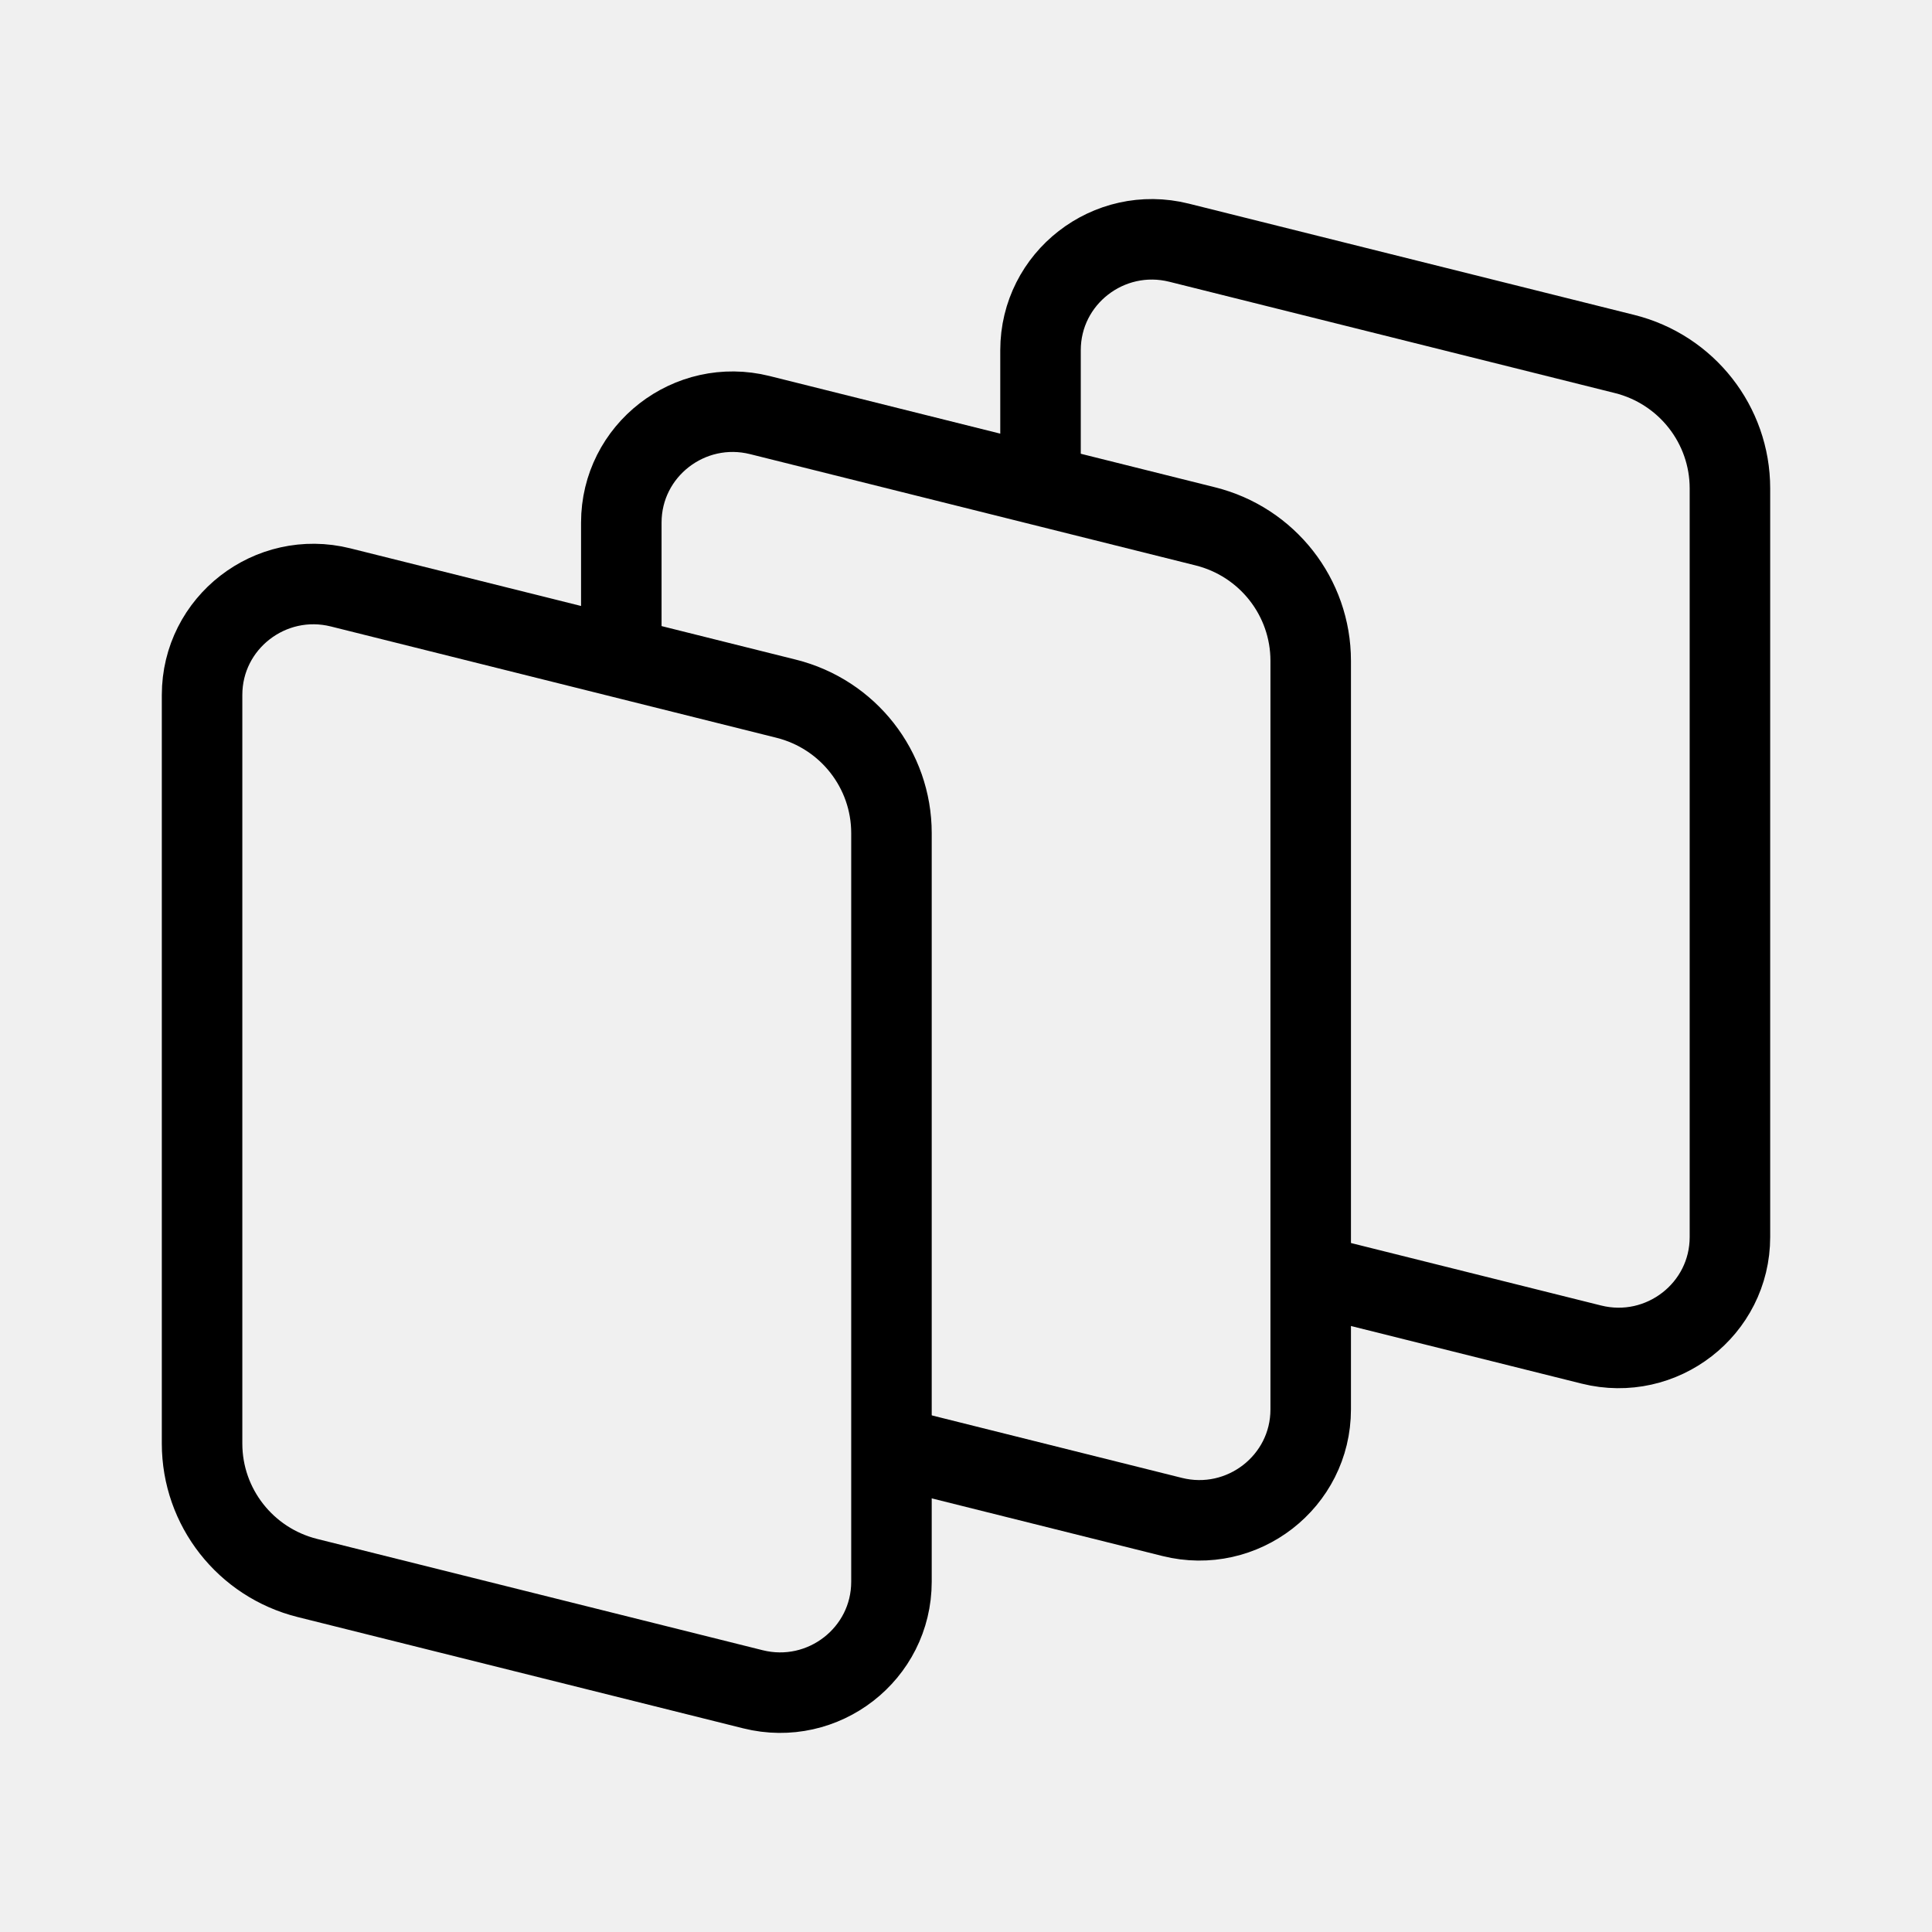
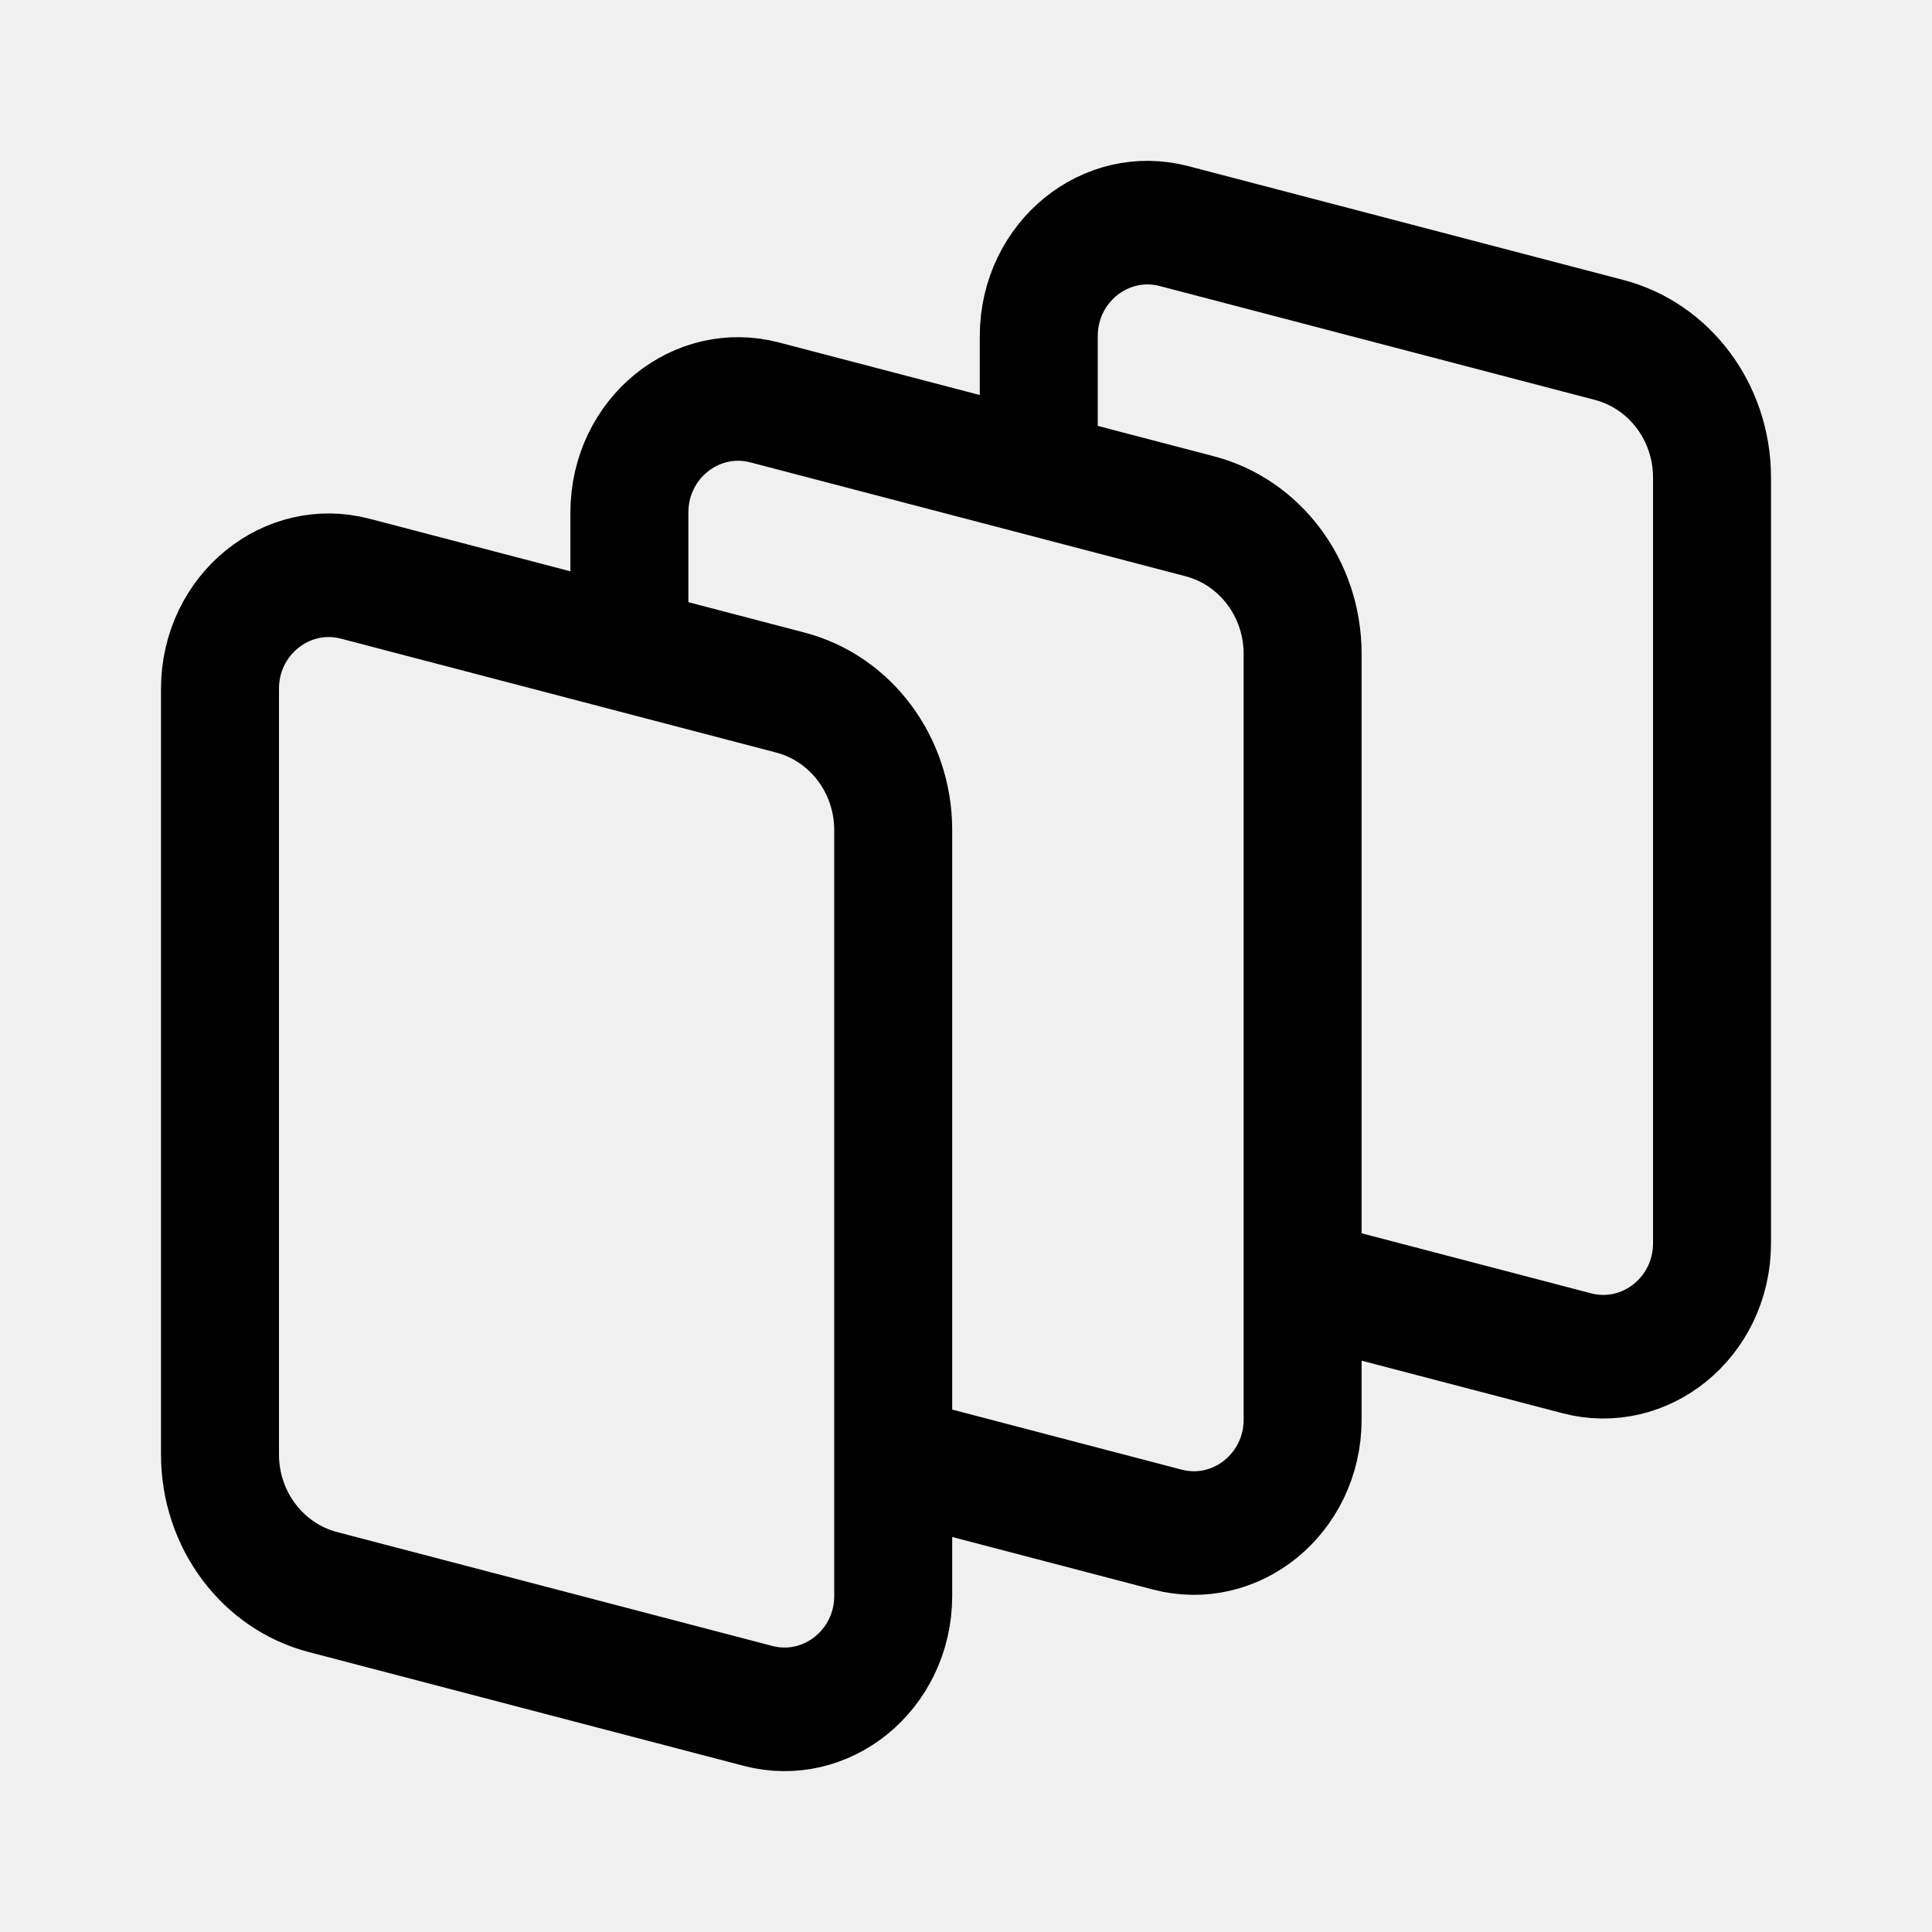
<svg xmlns="http://www.w3.org/2000/svg" width="192" height="192" viewBox="0 0 192 192" fill="none" version="1.1" id="svg1011" xml:space="preserve">
  <defs id="defs1009">
    <clipPath id="a">
      <path fill="#fff" d="M0 0h192v192H0z" id="path1006" />
    </clipPath>
    <filter id="mask-powermask-path-effect5363_inverse" style="color-interpolation-filters:sRGB" height="100" width="100" x="-50" y="-50">
      <feColorMatrix id="mask-powermask-path-effect5363_primitive1" values="1" type="saturate" result="fbSourceGraphic" />
      <feColorMatrix id="mask-powermask-path-effect5363_primitive2" values="-1 0 0 0 1 0 -1 0 0 1 0 0 -1 0 1 0 0 0 1 0 " in="fbSourceGraphic" />
    </filter>
    <filter id="mask-powermask-path-effect5414_inverse" style="color-interpolation-filters:sRGB" height="100" width="100" x="-50" y="-50">
      <feColorMatrix id="mask-powermask-path-effect5414_primitive1" values="1" type="saturate" result="fbSourceGraphic" />
      <feColorMatrix id="mask-powermask-path-effect5414_primitive2" values="-1 0 0 0 1 0 -1 0 0 1 0 0 -1 0 1 0 0 0 1 0 " in="fbSourceGraphic" />
    </filter>
    <filter id="mask-powermask-path-effect5444_inverse" style="color-interpolation-filters:sRGB" height="100" width="100" x="-50" y="-50">
      <feColorMatrix id="mask-powermask-path-effect5444_primitive1" values="1" type="saturate" result="fbSourceGraphic" />
      <feColorMatrix id="mask-powermask-path-effect5444_primitive2" values="-1 0 0 0 1 0 -1 0 0 1 0 0 -1 0 1 0 0 0 1 0 " in="fbSourceGraphic" />
    </filter>
    <filter id="mask-powermask-path-effect5462_inverse" style="color-interpolation-filters:sRGB" height="100" width="100" x="-50" y="-50">
      <feColorMatrix id="mask-powermask-path-effect5462_primitive1" values="1" type="saturate" result="fbSourceGraphic" />
      <feColorMatrix id="mask-powermask-path-effect5462_primitive2" values="-1 0 0 0 1 0 -1 0 0 1 0 0 -1 0 1 0 0 0 1 0 " in="fbSourceGraphic" />
    </filter>
    <filter id="mask-powermask-path-effect5473_inverse" style="color-interpolation-filters:sRGB" height="100" width="100" x="-50" y="-50">
      <feColorMatrix id="mask-powermask-path-effect5473_primitive1" values="1" type="saturate" result="fbSourceGraphic" />
      <feColorMatrix id="mask-powermask-path-effect5473_primitive2" values="-1 0 0 0 1 0 -1 0 0 1 0 0 -1 0 1 0 0 0 1 0 " in="fbSourceGraphic" />
    </filter>
    <filter id="mask-powermask-path-effect7499_inverse" style="color-interpolation-filters:sRGB" height="100" width="100" x="-50" y="-50">
      <feColorMatrix id="mask-powermask-path-effect7499_primitive1" values="1" type="saturate" result="fbSourceGraphic" />
      <feColorMatrix id="mask-powermask-path-effect7499_primitive2" values="-1 0 0 0 1 0 -1 0 0 1 0 0 -1 0 1 0 0 0 1 0 " in="fbSourceGraphic" />
    </filter>
    <filter id="mask-powermask-path-effect7510_inverse" style="color-interpolation-filters:sRGB" height="100" width="100" x="-50" y="-50">
      <feColorMatrix id="mask-powermask-path-effect7510_primitive1" values="1" type="saturate" result="fbSourceGraphic" />
      <feColorMatrix id="mask-powermask-path-effect7510_primitive2" values="-1 0 0 0 1 0 -1 0 0 1 0 0 -1 0 1 0 0 0 1 0 " in="fbSourceGraphic" />
    </filter>
  </defs>
-   <g id="g5331" transform="matrix(2.595997,0,0,2.595997,-18.22479,-18.22132)" style="fill:none;fill-opacity:1;stroke:#000000;stroke-width:3.082;stroke-linecap:round;stroke-linejoin:round;stroke-dasharray:none;stroke-opacity:1">
-     <path d="M 46.853,24.746 V 20.427 c 0,-2.763 2.611,-4.789 5.304,-4.117 l 17.054,4.26 c 2.371,0.592 4.034,2.713 4.034,5.146 v 28.658 c 0,2.763 -2.611,4.789 -5.304,4.117 L 57.852,55.971" fill="#ffffff" id="path7425" style="display:inline;fill:none;fill-opacity:1;stroke:#000000;stroke-width:3.082;stroke-linecap:round;stroke-linejoin:round;stroke-dasharray:none;stroke-opacity:1" clip-path="none" />
-     <path d="M 30.805,31.181 V 27.026 c 0,-2.763 2.611,-4.789 5.304,-4.117 l 17.054,4.26 c 2.371,0.592 4.033,2.713 4.033,5.146 v 28.658 c 0,2.763 -2.611,4.789 -5.304,4.117 L 41.759,62.558" fill="#ffffff" id="path5197" style="display:inline;fill:none;fill-opacity:1;stroke:#000000;stroke-width:3.082;stroke-linecap:square;stroke-linejoin:round;stroke-dasharray:none;stroke-opacity:1" clip-path="none" />
-     <path d="m 18.789,67.427 c -2.371,-0.592 -4.033,-2.713 -4.033,-5.146 V 33.623 c 0,-2.763 2.611,-4.789 5.304,-4.117 l 17.054,4.26 c 2.371,0.592 4.033,2.713 4.033,5.146 v 28.658 c 0,2.763 -2.611,4.789 -5.304,4.117 z" fill="#ffffff" id="path5195" style="display:inline;fill:none;fill-opacity:1;stroke:#000000;stroke-width:3.082;stroke-linecap:round;stroke-linejoin:round;stroke-dasharray:none;stroke-opacity:1" />
+   <g id="g5331" transform="matrix(2.535098,0,0,2.655602,-15.54519,-20.84389)" style="fill:none;fill-opacity:1;stroke:#000000;stroke-width:4.625;stroke-linecap:round;stroke-linejoin:round;stroke-dasharray:none;stroke-opacity:1">
+     <path d="M 46.853,24.746 V 20.427 c 0,-2.763 2.611,-4.789 5.304,-4.117 l 17.054,4.26 c 2.371,0.592 4.034,2.713 4.034,5.146 v 28.658 c 0,2.763 -2.611,4.789 -5.304,4.117 L 57.852,55.971" fill="#ffffff" id="path7425" style="display:inline;fill:none;fill-opacity:1;stroke:#000000;stroke-width:4.625;stroke-linecap:round;stroke-linejoin:round;stroke-dasharray:none;stroke-opacity:1" clip-path="none" />
+     <path d="M 30.805,31.181 V 27.026 c 0,-2.763 2.611,-4.789 5.304,-4.117 l 17.054,4.26 c 2.371,0.592 4.033,2.713 4.033,5.146 v 28.658 c 0,2.763 -2.611,4.789 -5.304,4.117 L 41.759,62.558" fill="#ffffff" id="path5197" style="display:inline;fill:none;fill-opacity:1;stroke:#000000;stroke-width:4.625;stroke-linecap:square;stroke-linejoin:round;stroke-dasharray:none;stroke-opacity:1" clip-path="none" />
+     <path d="m 18.789,67.427 c -2.371,-0.592 -4.033,-2.713 -4.033,-5.146 V 33.623 c 0,-2.763 2.611,-4.789 5.304,-4.117 l 17.054,4.26 c 2.371,0.592 4.033,2.713 4.033,5.146 v 28.658 c 0,2.763 -2.611,4.789 -5.304,4.117 z" fill="#ffffff" id="path5195" style="display:inline;fill:none;fill-opacity:1;stroke:#000000;stroke-width:4.625;stroke-linecap:round;stroke-linejoin:round;stroke-dasharray:none;stroke-opacity:1" />
  </g>
</svg>
